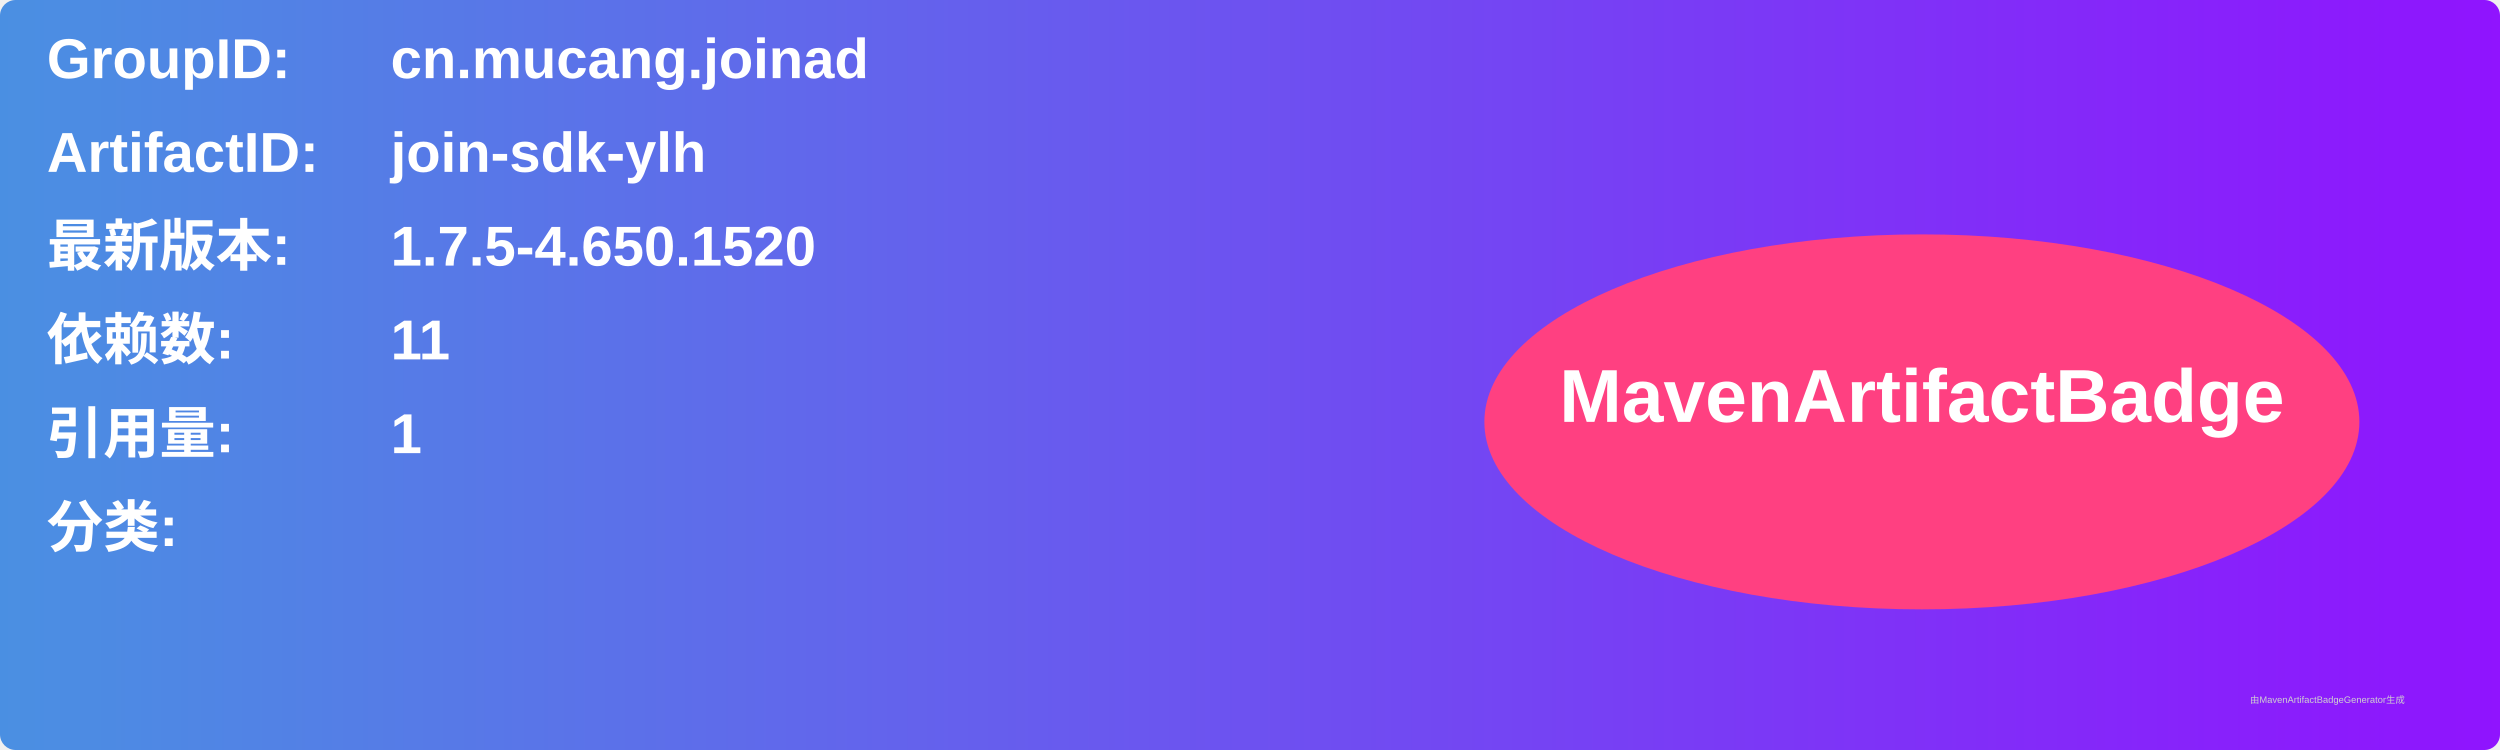
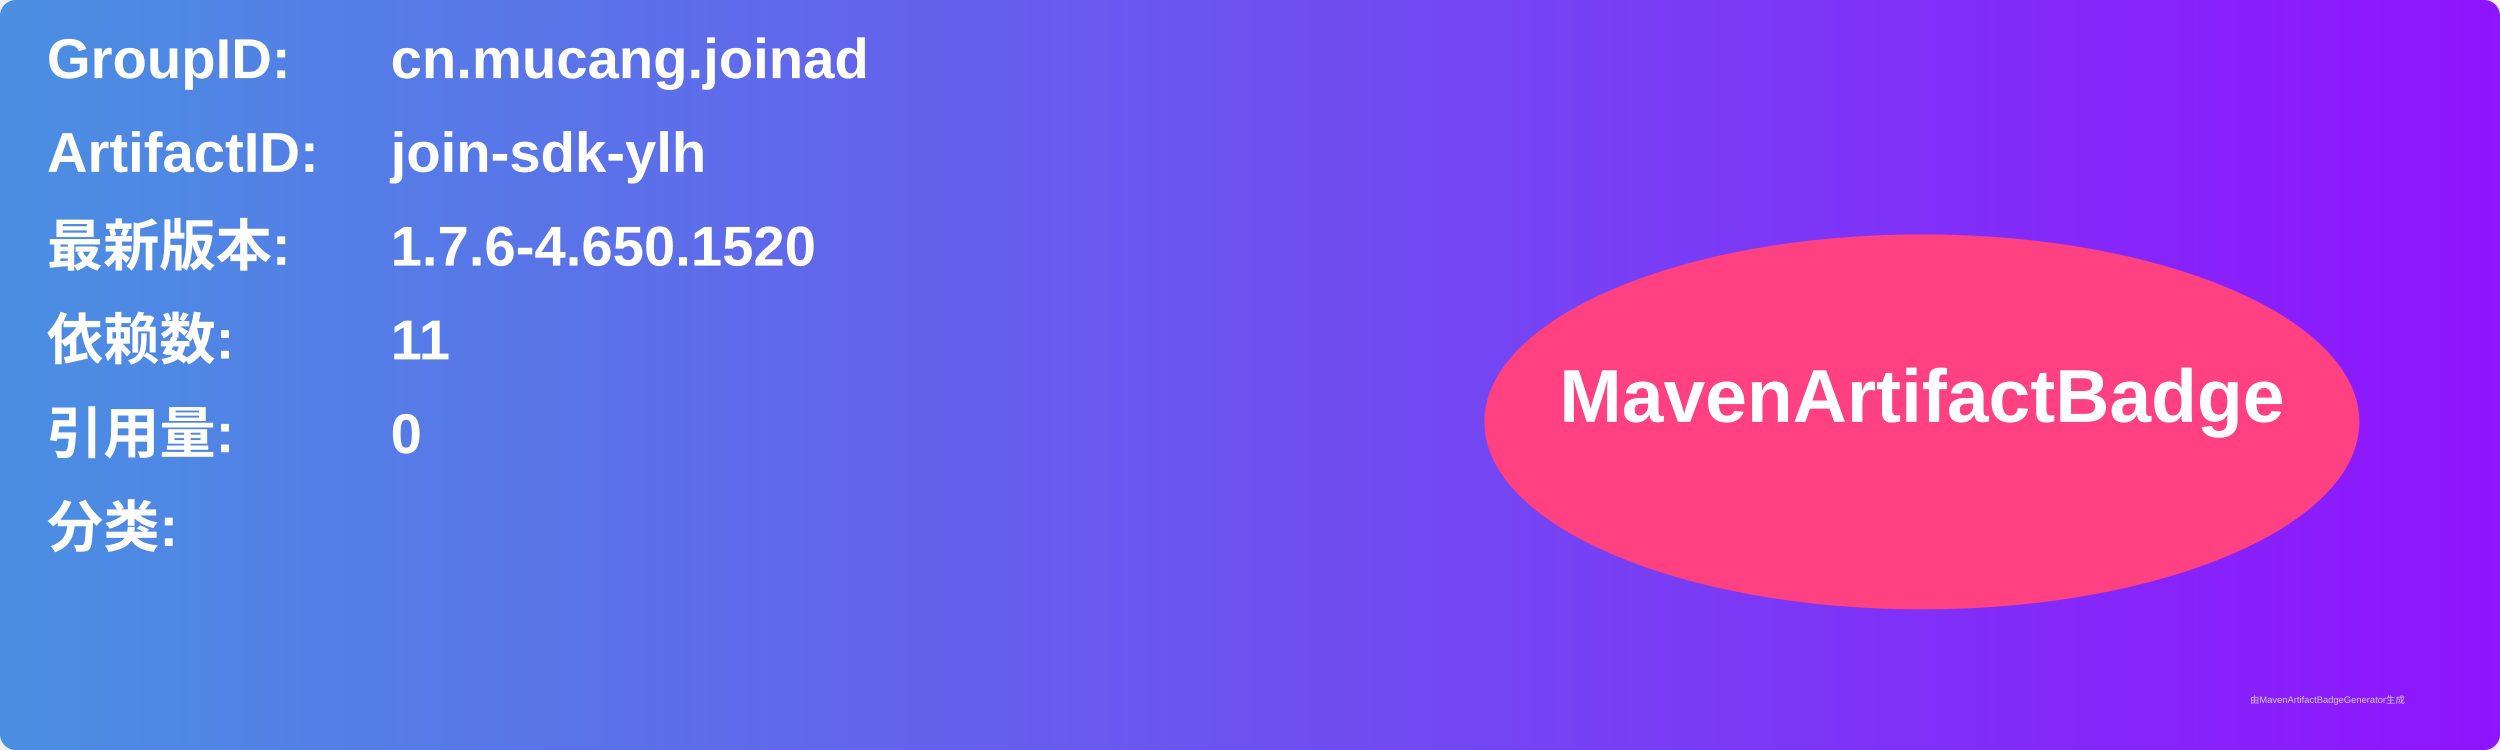
<svg xmlns="http://www.w3.org/2000/svg" width="800" height="240" viewBox="0 0 800 240">
  <linearGradient id="grad" x1="0%" y1="0%" x2="100%" y2="0%">
    <stop offset="0%" stop-color="#4a90e2" />
    <stop offset="100%" stop-color="#9013fe" />
  </linearGradient>
  <rect width="100%" height="100%" rx="5" ry="5" fill="url(#grad)" />
  <g transform="translate(15, 15)">
    <text x="0" y="10" font-family="Arial" font-size="18" fill="white" font-weight="bold" width="260">GroupID:</text>
    <text x="110" y="10" font-family="Arial" font-size="18" fill="white" font-weight="bold" width="460">cn.mucang.joinad</text>
    <text x="0" y="40" font-family="Arial" font-size="18" fill="white" font-weight="bold" width="260">ArtifactID:</text>
    <text x="110" y="40" font-family="Arial" font-size="18" fill="white" font-weight="bold" width="460">join-sdk-ylh</text>
    <text x="0" y="70" font-family="Arial" font-size="18" fill="white" font-weight="bold">最新版本:</text>
    <text x="110" y="70" font-family="Arial" font-size="18" fill="white" font-weight="bold">
-       <tspan font-weight="bold">1.7.5-4.650.1520</tspan>
+       <tspan font-weight="bold">1.7.6-4.650.1520</tspan>
    </text>
    <text x="0" y="100" font-family="Arial" font-size="18" fill="white" font-weight="bold">依赖数: </text>
    <text x="110" y="100" font-family="Arial" font-size="18" fill="white">
      <tspan font-weight="bold">11</tspan>
    </text>
    <text x="0" y="130" font-family="Arial" font-size="18" fill="white" font-weight="bold">引用量: </text>
    <text x="110" y="130" font-family="Arial" font-size="18" fill="white">
-       <tspan font-weight="bold">1</tspan>
+       <tspan font-weight="bold">0</tspan>
    </text>
    <text x="0" y="160" font-family="Arial" font-size="18" fill="white" font-weight="bold">分类:</text>
    <text x="10" y="190" font-family="Arial" font-size="10" fill="white">
      <tspan font-weight="bold" />
    </text>
    <ellipse cx="600" cy="120" rx="140" ry="60" fill="#ff4081" />
    <text x="600" y="120" text-anchor="middle" font-family="Arial" font-size="24" fill="white" font-weight="bold">MavenArtifactBadge</text>
  </g>
  <text x="720" y="225" font-family="Arial" font-size="3" fill="#d0d0d0">由MavenArtifactBadgeGenerator生成</text>
</svg>
